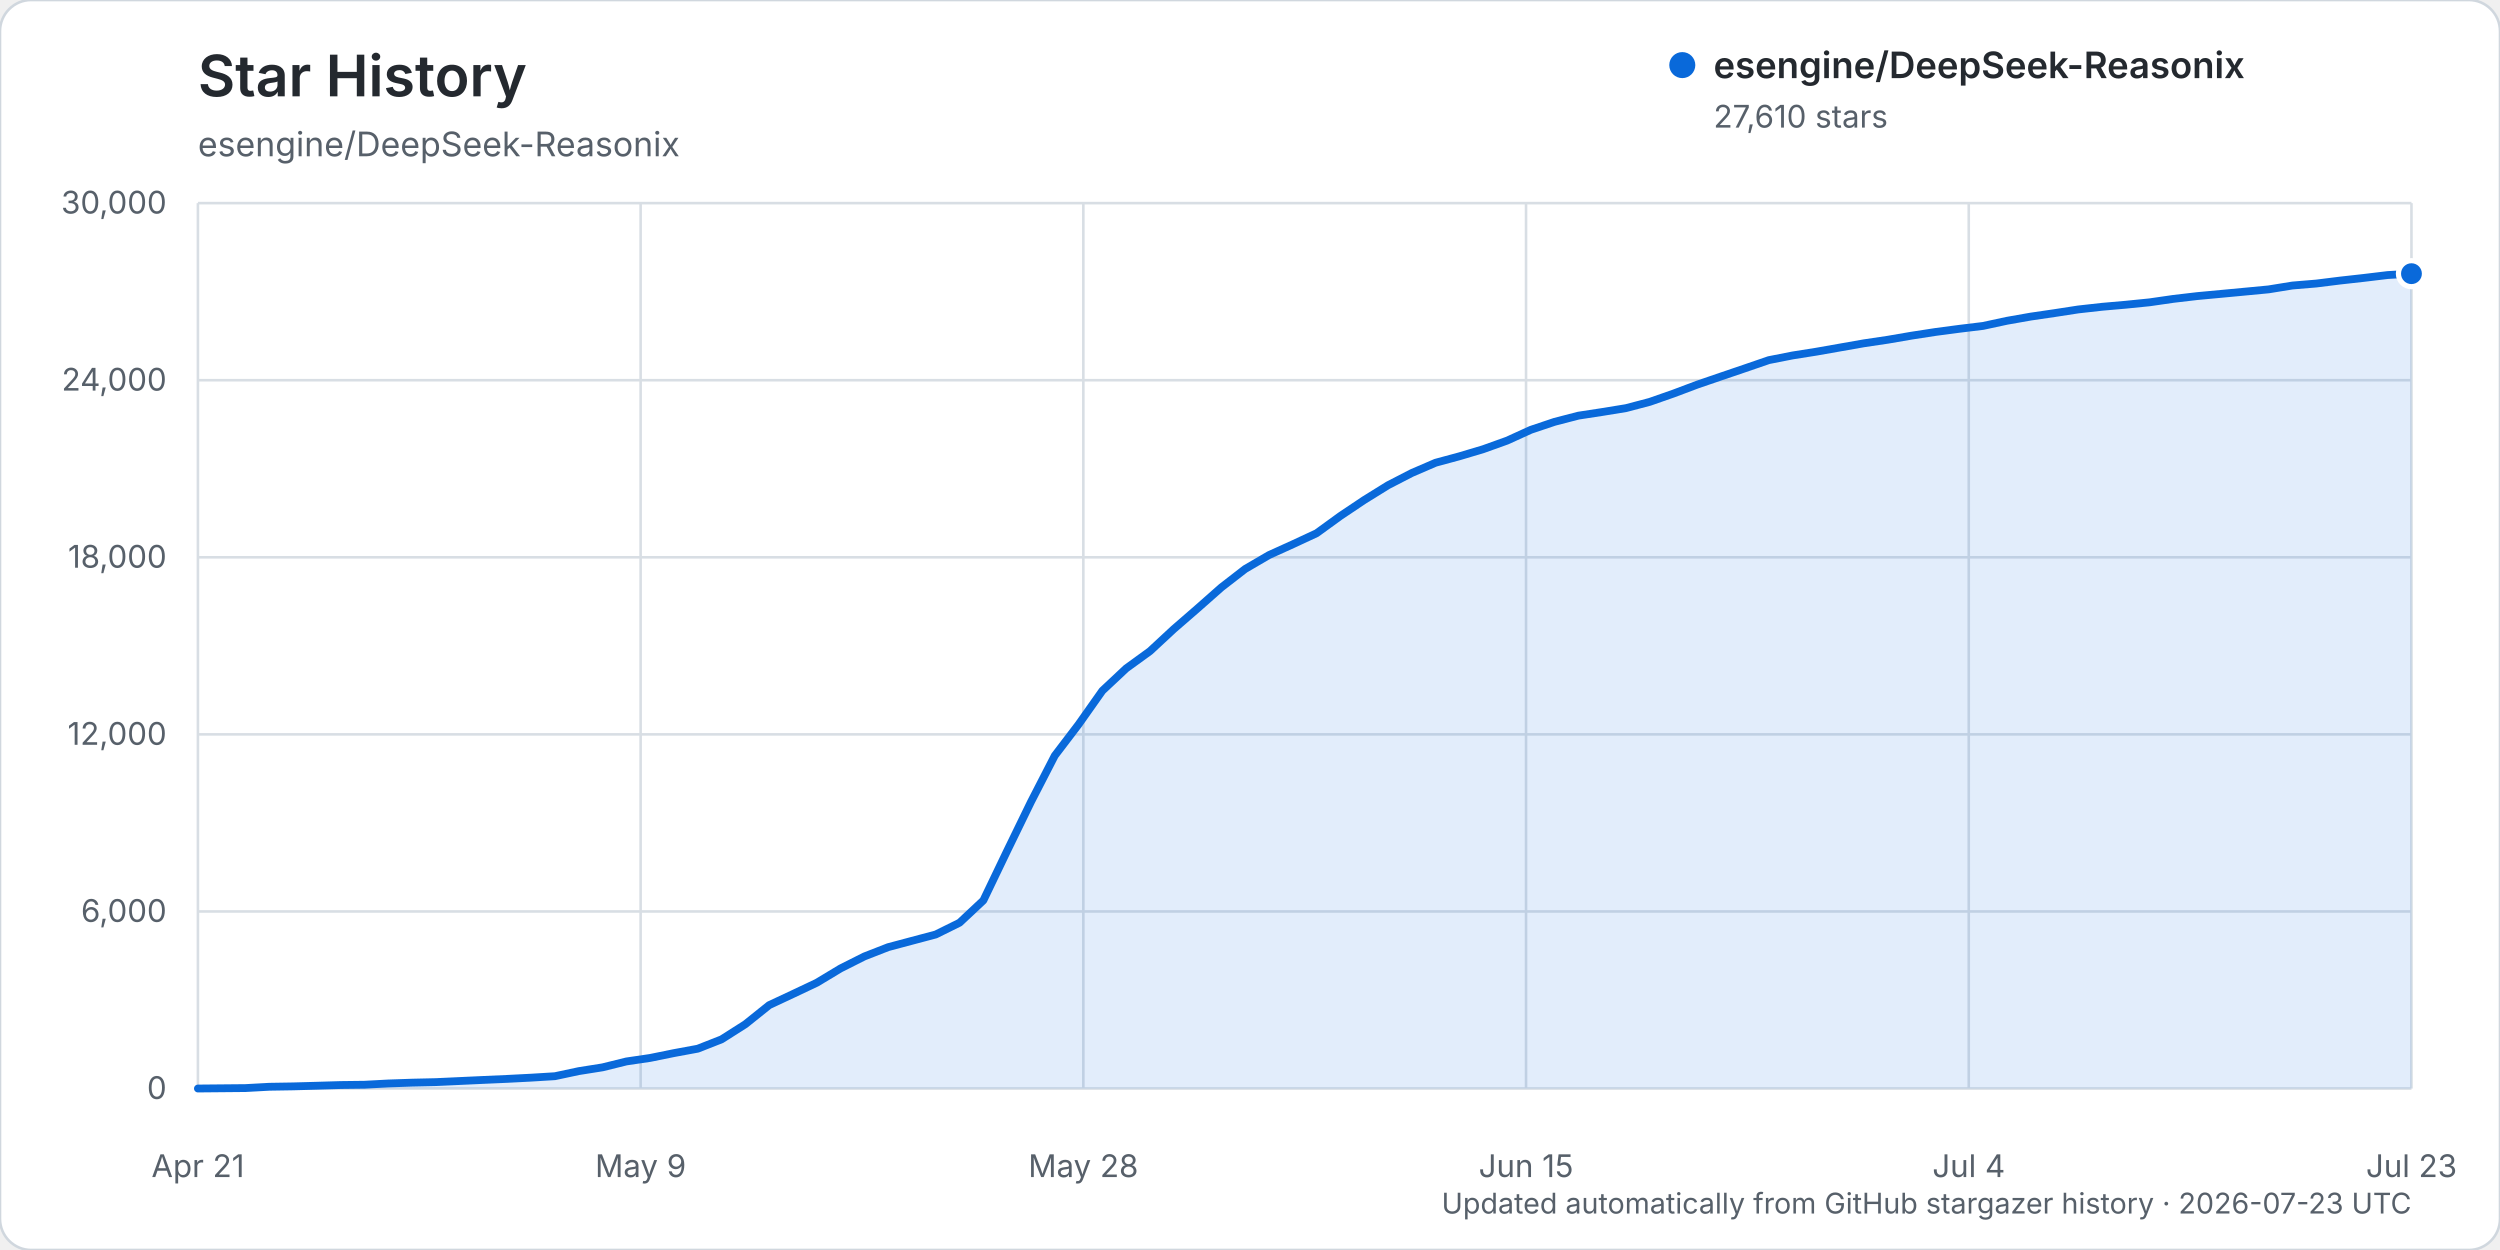
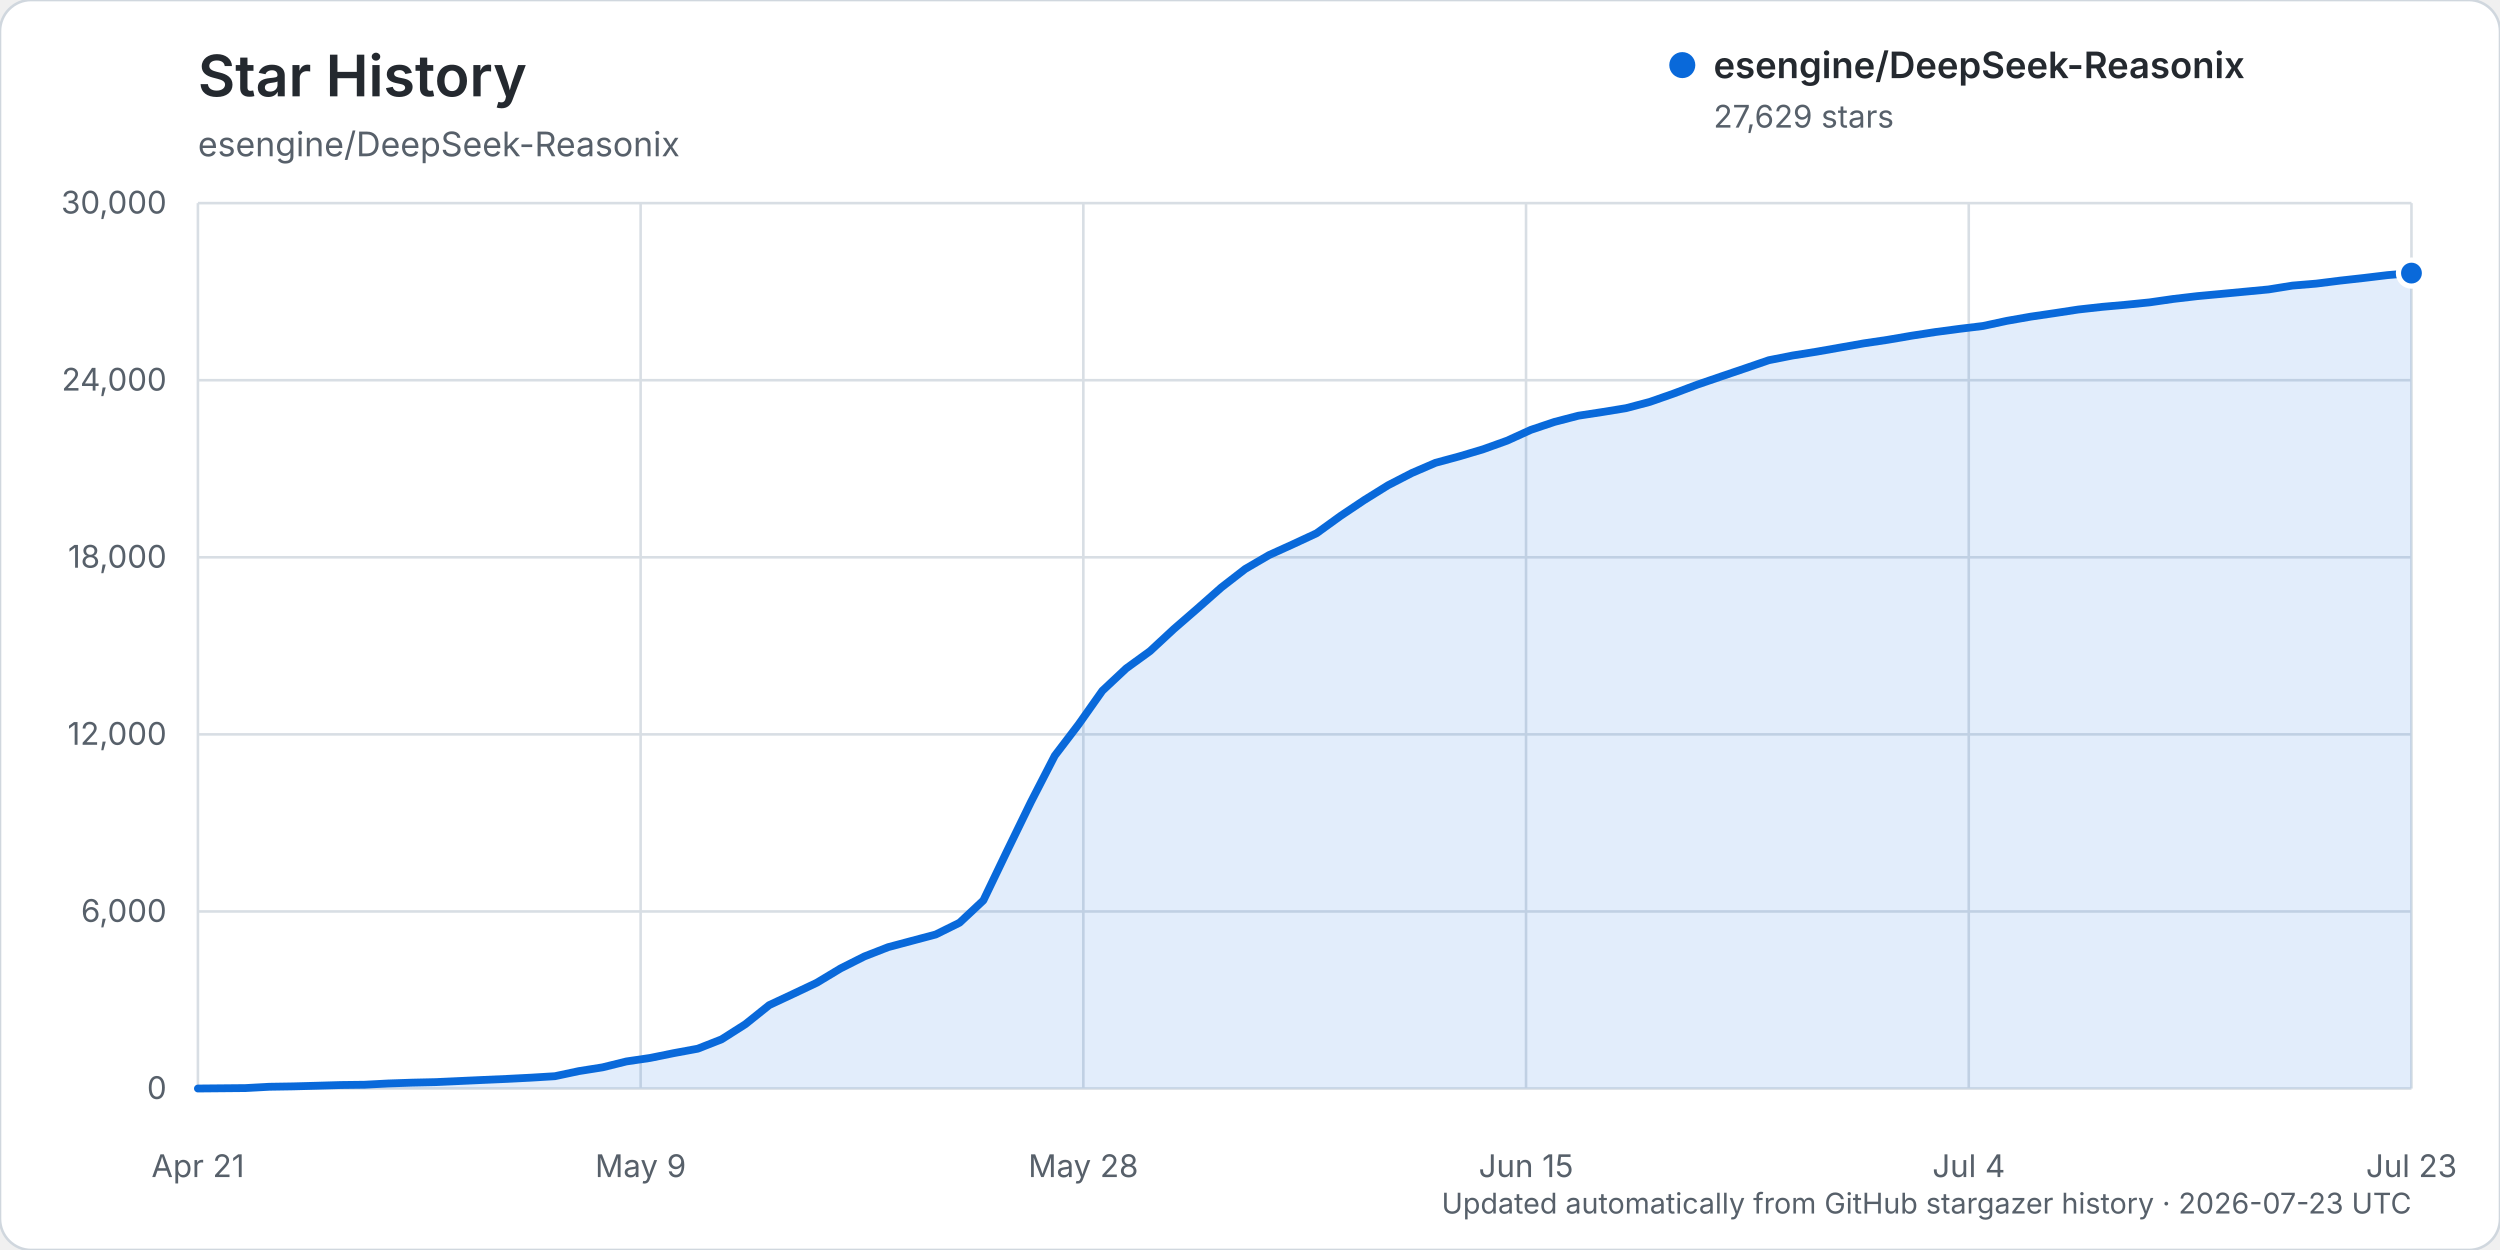
<svg xmlns="http://www.w3.org/2000/svg" width="960" height="480" viewBox="0 0 960 480" role="img" aria-labelledby="title description">
  <rect width="960" height="480" rx="12" fill="#ffffff" stroke="#d0d7de" />
  <text x="76" y="37" fill="#24292f" font-family="-apple-system, BlinkMacSystemFont, 'Segoe UI', sans-serif" font-size="22" font-weight="600">Star History</text>
  <text x="76" y="60" fill="#57606a" font-family="-apple-system, BlinkMacSystemFont, 'Segoe UI', sans-serif" font-size="13">esengine/DeepSeek-Reasonix</text>
  <g font-family="-apple-system, BlinkMacSystemFont, 'Segoe UI', sans-serif">
    <line x1="76" y1="418.00" x2="926" y2="418.00" stroke="#d8dee4" stroke-width="1" />
    <text x="64" y="422.00" text-anchor="end" fill="#57606a" font-size="12">0</text>
    <line x1="76" y1="350.00" x2="926" y2="350.00" stroke="#d8dee4" stroke-width="1" />
    <text x="64" y="354.00" text-anchor="end" fill="#57606a" font-size="12">6,000</text>
    <line x1="76" y1="282.00" x2="926" y2="282.00" stroke="#d8dee4" stroke-width="1" />
    <text x="64" y="286.00" text-anchor="end" fill="#57606a" font-size="12">12,000</text>
    <line x1="76" y1="214.00" x2="926" y2="214.00" stroke="#d8dee4" stroke-width="1" />
    <text x="64" y="218.00" text-anchor="end" fill="#57606a" font-size="12">18,000</text>
    <line x1="76" y1="146.00" x2="926" y2="146.00" stroke="#d8dee4" stroke-width="1" />
    <text x="64" y="150.00" text-anchor="end" fill="#57606a" font-size="12">24,000</text>
    <line x1="76" y1="78.00" x2="926" y2="78.00" stroke="#d8dee4" stroke-width="1" />
    <text x="64" y="82.00" text-anchor="end" fill="#57606a" font-size="12">30,000</text>
    <line x1="76.00" y1="78" x2="76.00" y2="418" stroke="#d8dee4" stroke-width="1" />
    <text x="76.00" y="452" text-anchor="middle" fill="#57606a" font-size="12">Apr 21</text>
    <line x1="246.00" y1="78" x2="246.00" y2="418" stroke="#d8dee4" stroke-width="1" />
    <text x="246.00" y="452" text-anchor="middle" fill="#57606a" font-size="12">May 9</text>
    <line x1="416.00" y1="78" x2="416.00" y2="418" stroke="#d8dee4" stroke-width="1" />
    <text x="416.00" y="452" text-anchor="middle" fill="#57606a" font-size="12">May 28</text>
    <line x1="586.00" y1="78" x2="586.00" y2="418" stroke="#d8dee4" stroke-width="1" />
    <text x="586.00" y="452" text-anchor="middle" fill="#57606a" font-size="12">Jun 15</text>
    <line x1="756.00" y1="78" x2="756.00" y2="418" stroke="#d8dee4" stroke-width="1" />
    <text x="756.00" y="452" text-anchor="middle" fill="#57606a" font-size="12">Jul 4</text>
    <line x1="926.00" y1="78" x2="926.00" y2="418" stroke="#d8dee4" stroke-width="1" />
    <text x="926.00" y="452" text-anchor="middle" fill="#57606a" font-size="12">Jul 23</text>
-     <path d="M76.00,417.99 L94.28,417.82 L103.42,417.32 L112.56,417.17 L121.70,416.92 L130.84,416.65 L139.98,416.54 L149.12,416.05 L158.26,415.74 L167.40,415.53 L176.54,415.11 L185.68,414.69 L194.82,414.29 L203.96,413.82 L213.10,413.26 L222.24,411.31 L231.38,409.86 L240.52,407.60 L249.66,406.25 L258.80,404.39 L267.94,402.70 L277.08,399.11 L286.22,393.30 L295.35,385.98 L304.49,381.70 L313.63,377.38 L322.77,371.88 L331.91,367.28 L341.05,363.71 L350.19,361.27 L359.33,358.84 L368.47,354.32 L377.61,345.76 L386.75,326.71 L395.89,307.93 L405.03,290.18 L414.17,278.18 L423.31,265.24 L432.45,256.67 L441.59,250.04 L450.73,241.56 L459.87,233.63 L469.01,225.56 L478.15,218.48 L487.29,213.15 L496.43,209.01 L505.57,204.76 L514.71,198.13 L523.85,192.01 L532.99,186.34 L542.13,181.63 L551.27,177.69 L560.41,175.22 L569.55,172.49 L578.69,169.21 L587.83,165.05 L596.97,161.98 L606.11,159.61 L615.25,158.21 L624.39,156.72 L633.53,154.31 L642.67,151.11 L651.81,147.67 L660.95,144.54 L670.09,141.43 L679.23,138.29 L688.37,136.49 L697.51,135.04 L706.65,133.43 L715.78,131.82 L724.92,130.46 L734.06,128.89 L743.20,127.48 L752.34,126.27 L761.48,125.16 L770.62,123.19 L779.76,121.58 L788.90,120.24 L798.04,118.83 L807.18,117.81 L816.32,117.01 L825.46,116.09 L834.60,114.77 L843.74,113.70 L852.88,112.85 L862.02,111.99 L871.16,111.12 L880.30,109.64 L889.44,108.88 L898.58,107.74 L907.72,106.72 L916.86,105.62 L926.00,105.09 L926.00,418.00 L76.00,418.00 Z" fill="#0969da" opacity="0.12" />
-     <path d="M76.00,417.99 L94.28,417.82 L103.42,417.32 L112.56,417.17 L121.70,416.92 L130.84,416.65 L139.98,416.54 L149.12,416.05 L158.26,415.74 L167.40,415.53 L176.54,415.11 L185.68,414.69 L194.82,414.29 L203.96,413.82 L213.10,413.26 L222.24,411.31 L231.38,409.86 L240.52,407.60 L249.66,406.25 L258.80,404.39 L267.94,402.70 L277.08,399.11 L286.22,393.30 L295.35,385.98 L304.49,381.70 L313.63,377.38 L322.77,371.88 L331.91,367.28 L341.05,363.71 L350.19,361.27 L359.33,358.84 L368.47,354.32 L377.61,345.76 L386.75,326.71 L395.89,307.93 L405.03,290.18 L414.17,278.18 L423.31,265.24 L432.45,256.67 L441.59,250.04 L450.73,241.56 L459.87,233.63 L469.01,225.56 L478.15,218.48 L487.29,213.15 L496.43,209.01 L505.57,204.76 L514.71,198.13 L523.85,192.01 L532.99,186.34 L542.13,181.63 L551.27,177.69 L560.41,175.22 L569.55,172.49 L578.69,169.21 L587.83,165.05 L596.97,161.98 L606.11,159.61 L615.25,158.21 L624.39,156.72 L633.53,154.31 L642.67,151.11 L651.81,147.67 L660.95,144.54 L670.09,141.43 L679.23,138.29 L688.37,136.49 L697.51,135.04 L706.65,133.43 L715.78,131.82 L724.92,130.46 L734.06,128.89 L743.20,127.48 L752.34,126.27 L761.48,125.16 L770.62,123.19 L779.76,121.58 L788.90,120.24 L798.04,118.83 L807.18,117.81 L816.32,117.01 L825.46,116.09 L834.60,114.77 L843.74,113.70 L852.88,112.85 L862.02,111.99 L871.16,111.12 L880.30,109.64 L889.44,108.88 L898.58,107.74 L907.72,106.72 L916.86,105.62 L926.00,105.09" fill="none" stroke="#0969da" stroke-width="3" stroke-linecap="round" stroke-linejoin="round" />
-     <circle cx="926.00" cy="105.09" r="5" fill="#0969da" stroke="#ffffff" stroke-width="2" />
+     <path d="M76.00,417.99 L94.28,417.82 L103.42,417.32 L112.56,417.17 L121.70,416.92 L130.84,416.65 L139.98,416.54 L149.12,416.05 L158.26,415.74 L167.40,415.53 L176.54,415.11 L185.68,414.69 L194.82,414.29 L203.96,413.82 L213.10,413.26 L222.24,411.31 L231.38,409.86 L240.52,407.60 L249.66,406.25 L258.80,404.39 L267.94,402.70 L277.08,399.11 L286.22,393.30 L295.35,385.98 L304.49,381.70 L313.63,377.38 L322.77,371.88 L331.91,367.28 L341.05,363.71 L350.19,361.27 L359.33,358.84 L368.47,354.32 L377.61,345.76 L386.75,326.72 L395.89,307.94 L405.03,290.19 L414.17,278.19 L423.31,265.25 L432.45,256.68 L441.59,250.05 L450.73,241.57 L459.87,233.64 L469.01,225.57 L478.15,218.49 L487.29,213.16 L496.43,209.02 L505.57,204.77 L514.71,198.16 L523.85,192.04 L532.99,186.36 L542.13,181.65 L551.27,177.71 L560.41,175.24 L569.55,172.51 L578.69,169.23 L587.83,165.07 L596.97,162.00 L606.11,159.63 L615.25,158.23 L624.39,156.74 L633.53,154.33 L642.67,151.13 L651.81,147.69 L660.95,144.56 L670.09,141.46 L679.23,138.32 L688.37,136.51 L697.51,135.06 L706.65,133.45 L715.78,131.84 L724.92,130.48 L734.06,128.91 L743.20,127.50 L752.34,126.29 L761.48,125.18 L770.62,123.21 L779.76,121.60 L788.90,120.26 L798.04,118.86 L807.18,117.84 L816.32,117.03 L825.46,116.11 L834.60,114.79 L843.74,113.72 L852.88,112.87 L862.02,112.01 L871.16,111.14 L880.30,109.67 L889.44,108.91 L898.58,107.76 L907.72,106.74 L916.86,105.64 L926.00,104.87 L926.00,418.00 L76.00,418.00 Z" fill="#0969da" opacity="0.12" />
+     <path d="M76.00,417.99 L94.28,417.82 L103.42,417.32 L112.56,417.17 L121.70,416.92 L130.84,416.65 L139.98,416.54 L149.12,416.05 L158.26,415.74 L167.40,415.53 L176.54,415.11 L185.68,414.69 L194.82,414.29 L203.96,413.82 L213.10,413.26 L222.24,411.31 L231.38,409.86 L240.52,407.60 L249.66,406.25 L258.80,404.39 L267.94,402.70 L277.08,399.11 L286.22,393.30 L295.35,385.98 L304.49,381.70 L313.63,377.38 L322.77,371.88 L331.91,367.28 L341.05,363.71 L350.19,361.27 L359.33,358.84 L368.47,354.32 L377.61,345.76 L386.75,326.72 L395.89,307.94 L405.03,290.19 L414.17,278.19 L423.31,265.25 L432.45,256.68 L441.59,250.05 L450.73,241.57 L459.87,233.64 L469.01,225.57 L478.15,218.49 L487.29,213.16 L496.43,209.02 L505.57,204.77 L514.71,198.16 L523.85,192.04 L532.99,186.36 L542.13,181.65 L551.27,177.71 L560.41,175.24 L569.55,172.51 L578.69,169.23 L587.83,165.07 L596.97,162.00 L606.11,159.63 L615.25,158.23 L624.39,156.74 L633.53,154.33 L642.67,151.13 L651.81,147.69 L660.95,144.56 L670.09,141.46 L679.23,138.32 L688.37,136.51 L697.51,135.06 L706.65,133.45 L715.78,131.84 L724.92,130.48 L734.06,128.91 L743.20,127.50 L752.34,126.29 L761.48,125.18 L770.62,123.21 L779.76,121.60 L788.90,120.26 L798.04,118.86 L807.18,117.84 L816.32,117.03 L825.46,116.11 L834.60,114.79 L843.74,113.72 L852.88,112.87 L862.02,112.01 L871.16,111.14 L880.30,109.67 L889.44,108.91 L898.58,107.76 L907.72,106.74 L916.86,105.64 L926.00,104.87" fill="none" stroke="#0969da" stroke-width="3" stroke-linecap="round" stroke-linejoin="round" />
+     <circle cx="926.00" cy="104.87" r="5" fill="#0969da" stroke="#ffffff" stroke-width="2" />
    <g transform="translate(646, 25)">
      <circle cx="0" cy="0" r="5" fill="#0969da" />
      <text x="12" y="5" fill="#24292f" font-size="14" font-weight="600">esengine/DeepSeek-Reasonix</text>
-       <text x="12" y="24" fill="#57606a" font-size="12">27,610 stars</text>
+       <text x="12" y="24" fill="#57606a" font-size="12">27,629 stars</text>
    </g>
    <text x="926" y="466" text-anchor="end" fill="#57606a" font-size="11">Updated automatically from GitHub stargazer history · 2026-07-23 UTC</text>
  </g>
</svg>
